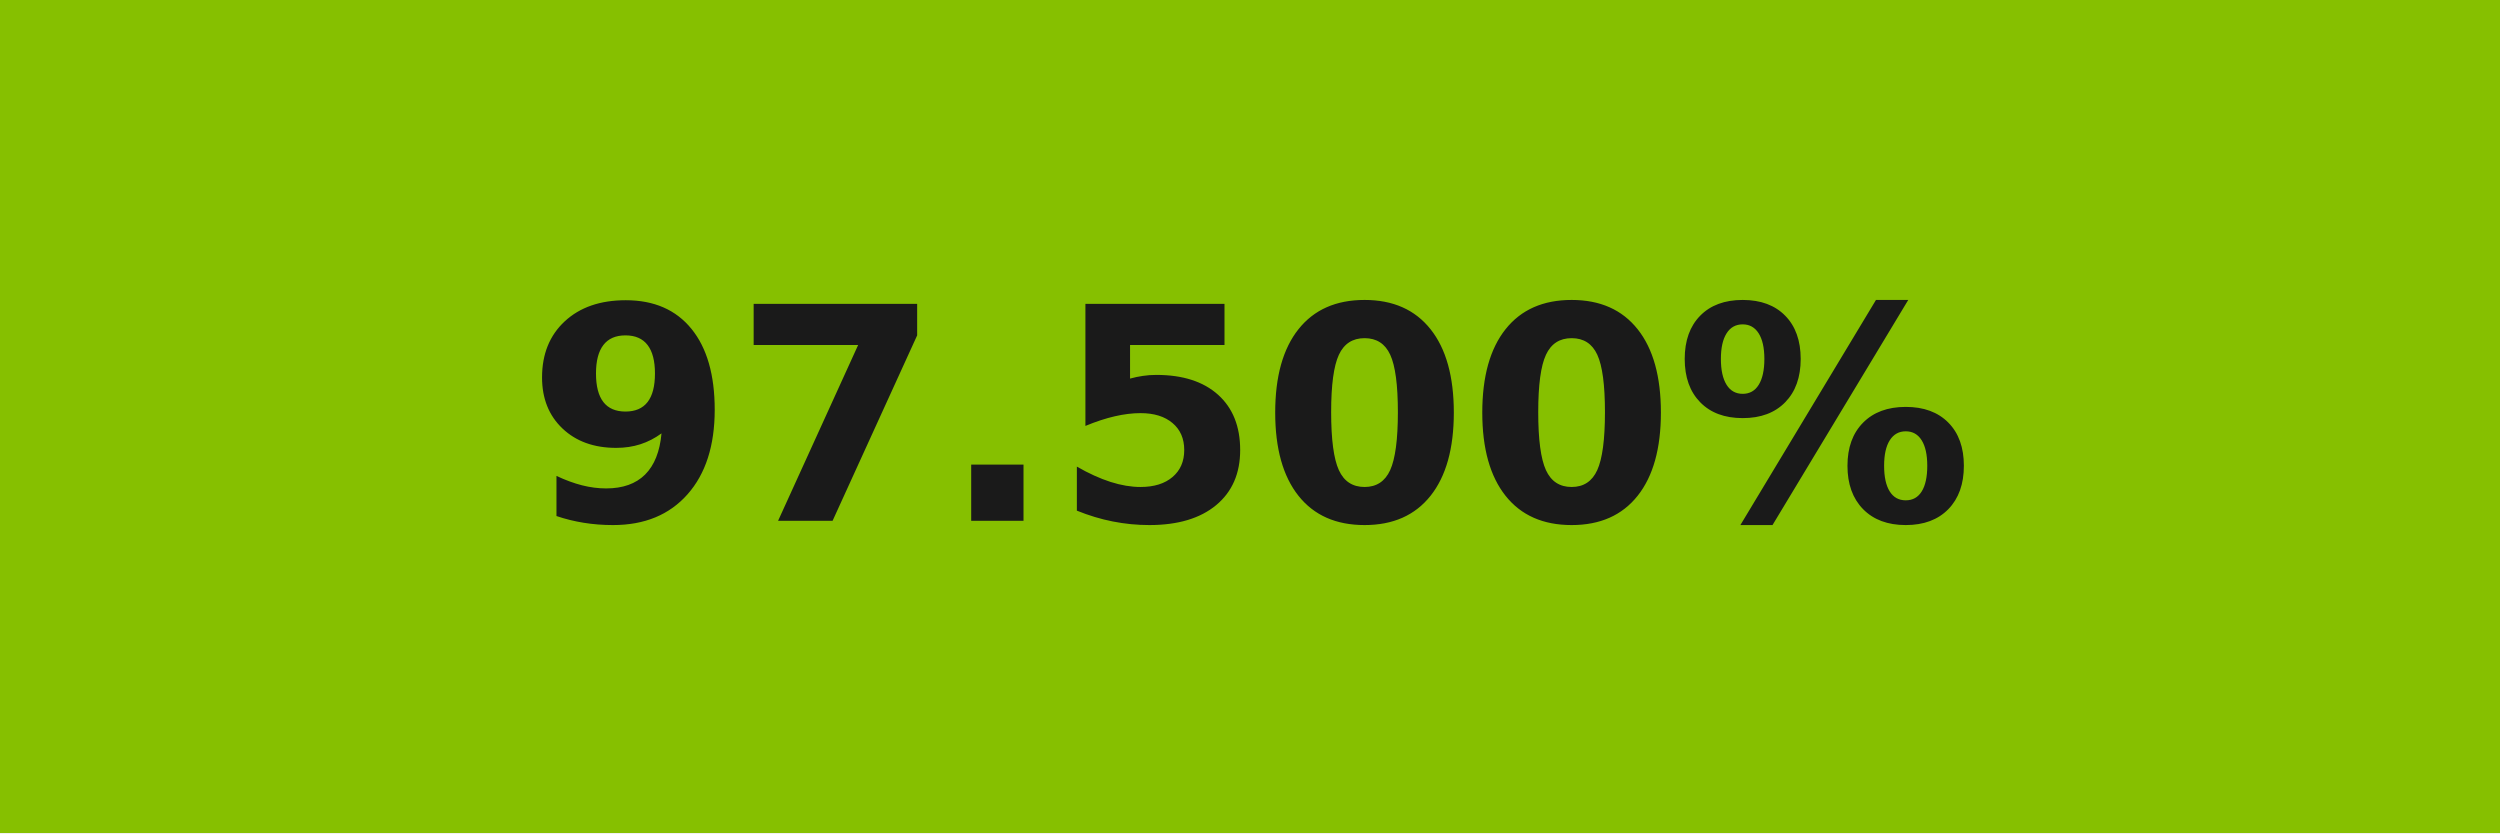
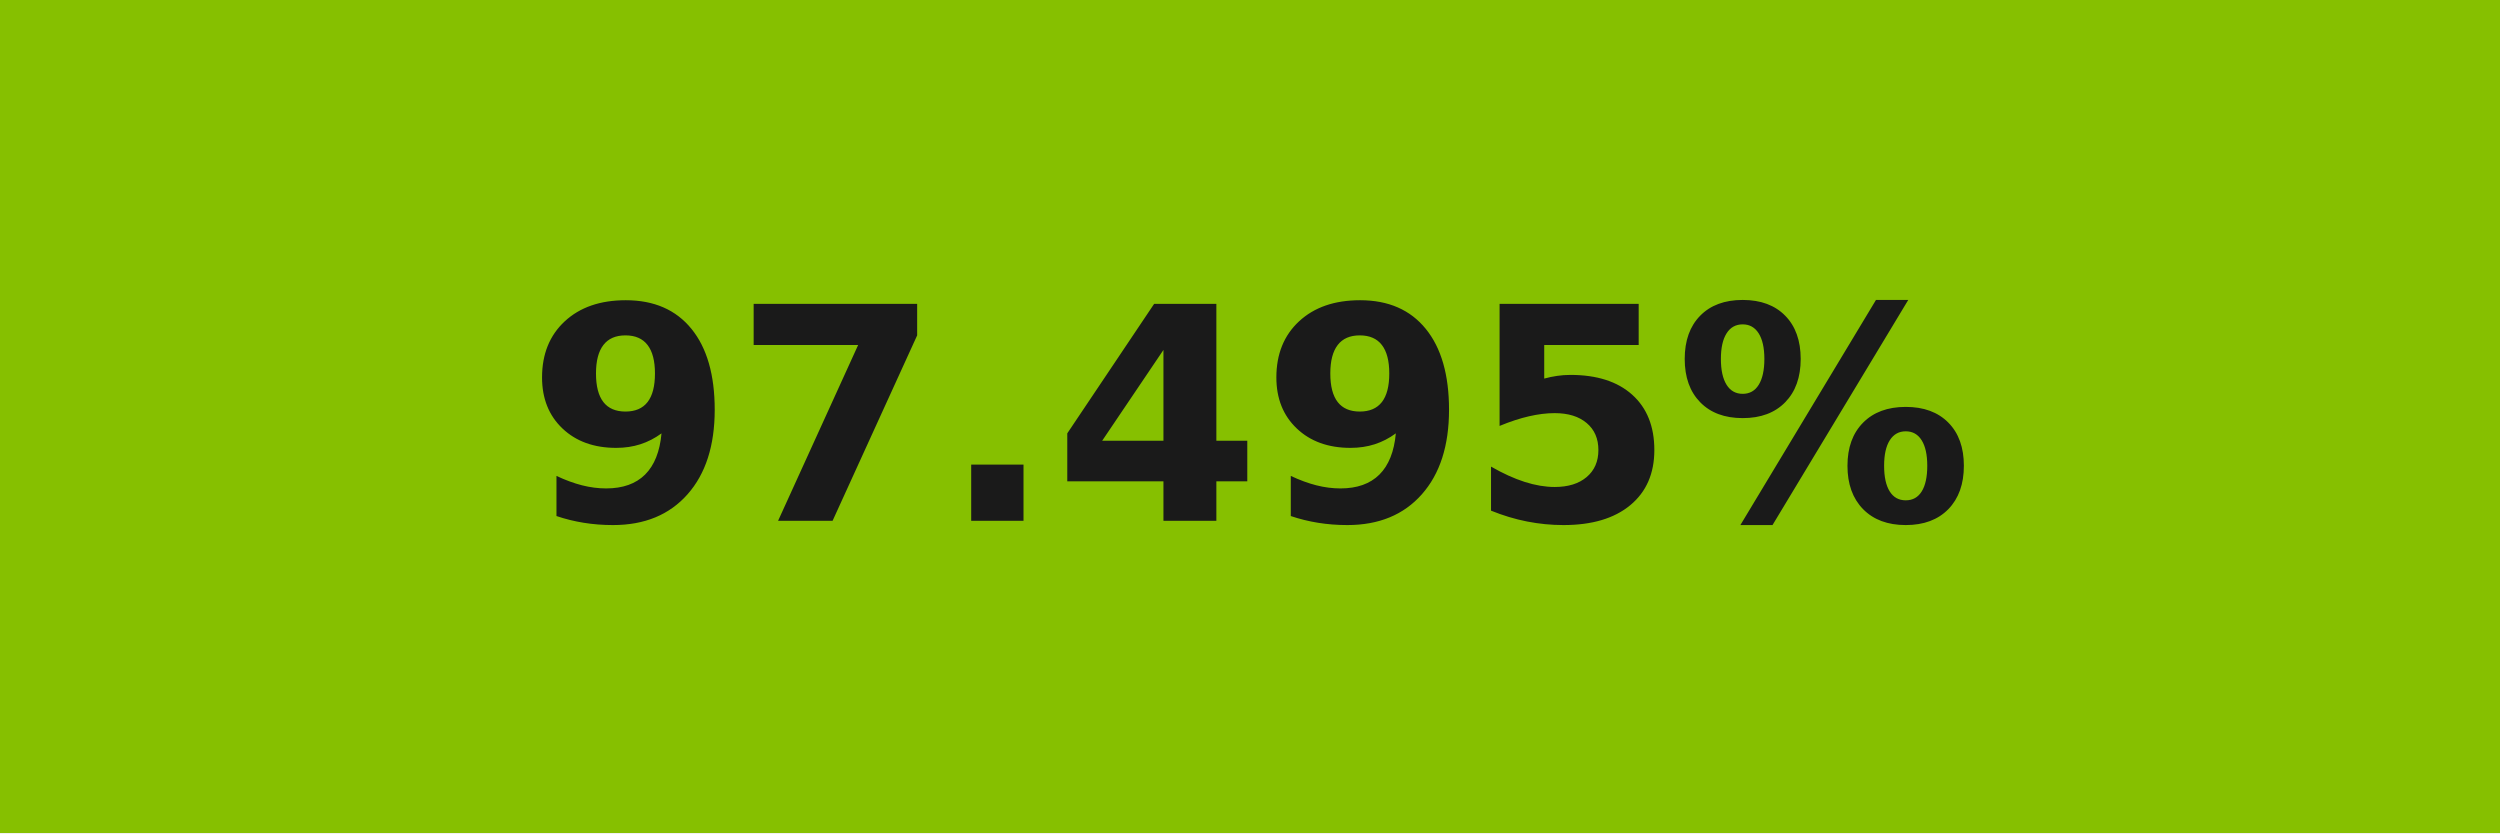
- <svg xmlns="http://www.w3.org/2000/svg" width="84" height="28" role="img" aria-label="97.500%">
+ <svg xmlns="http://www.w3.org/2000/svg" width="84" height="28" role="img" aria-label="97.495%">
  <g shape-rendering="crispEdges">
    <rect width="84" height="28" fill="#86c000" />
  </g>
  <g fill="#fff" text-anchor="middle" font-family="Verdana,Geneva,DejaVu Sans,sans-serif" text-rendering="geometricPrecision" font-size="100">
-     <text transform="scale(.1)" x="420" y="175" textLength="597.5" fill="#1a1a1a" font-weight="bold">97.500%</text>
+     <text transform="scale(.1)" x="420" y="175" textLength="597.5" fill="#1a1a1a" font-weight="bold">97.495%</text>
  </g>
</svg>
